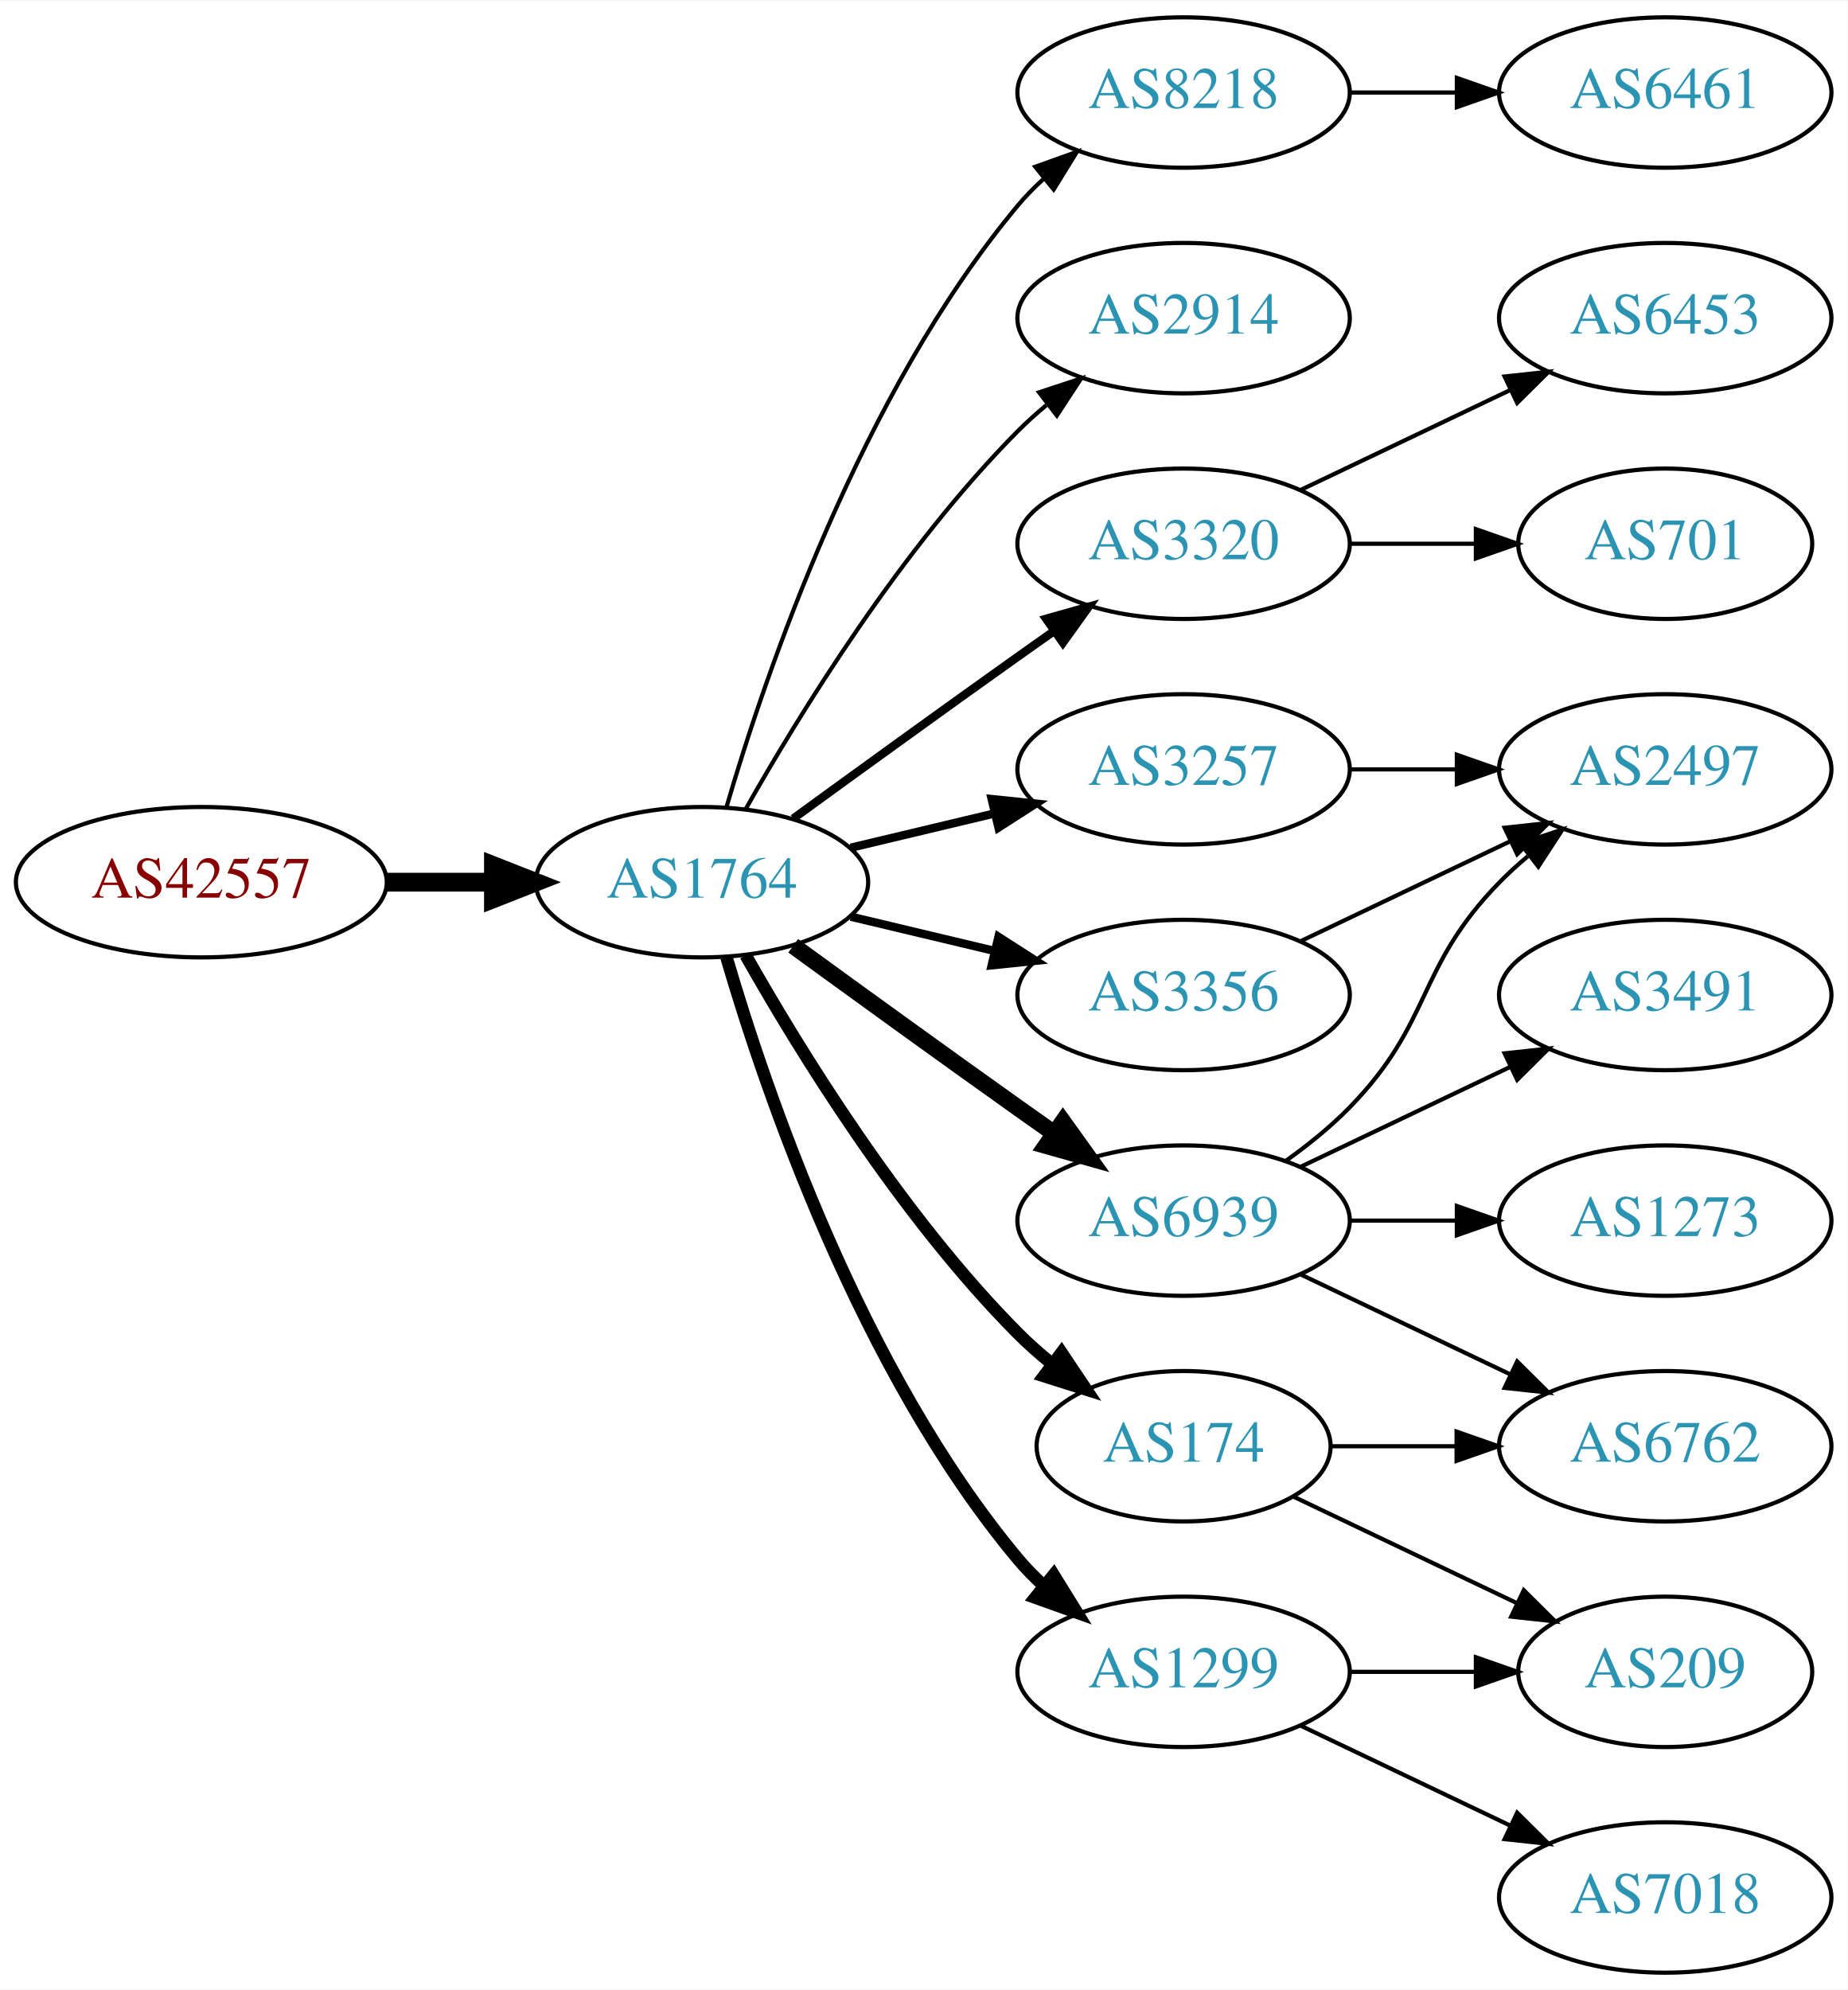
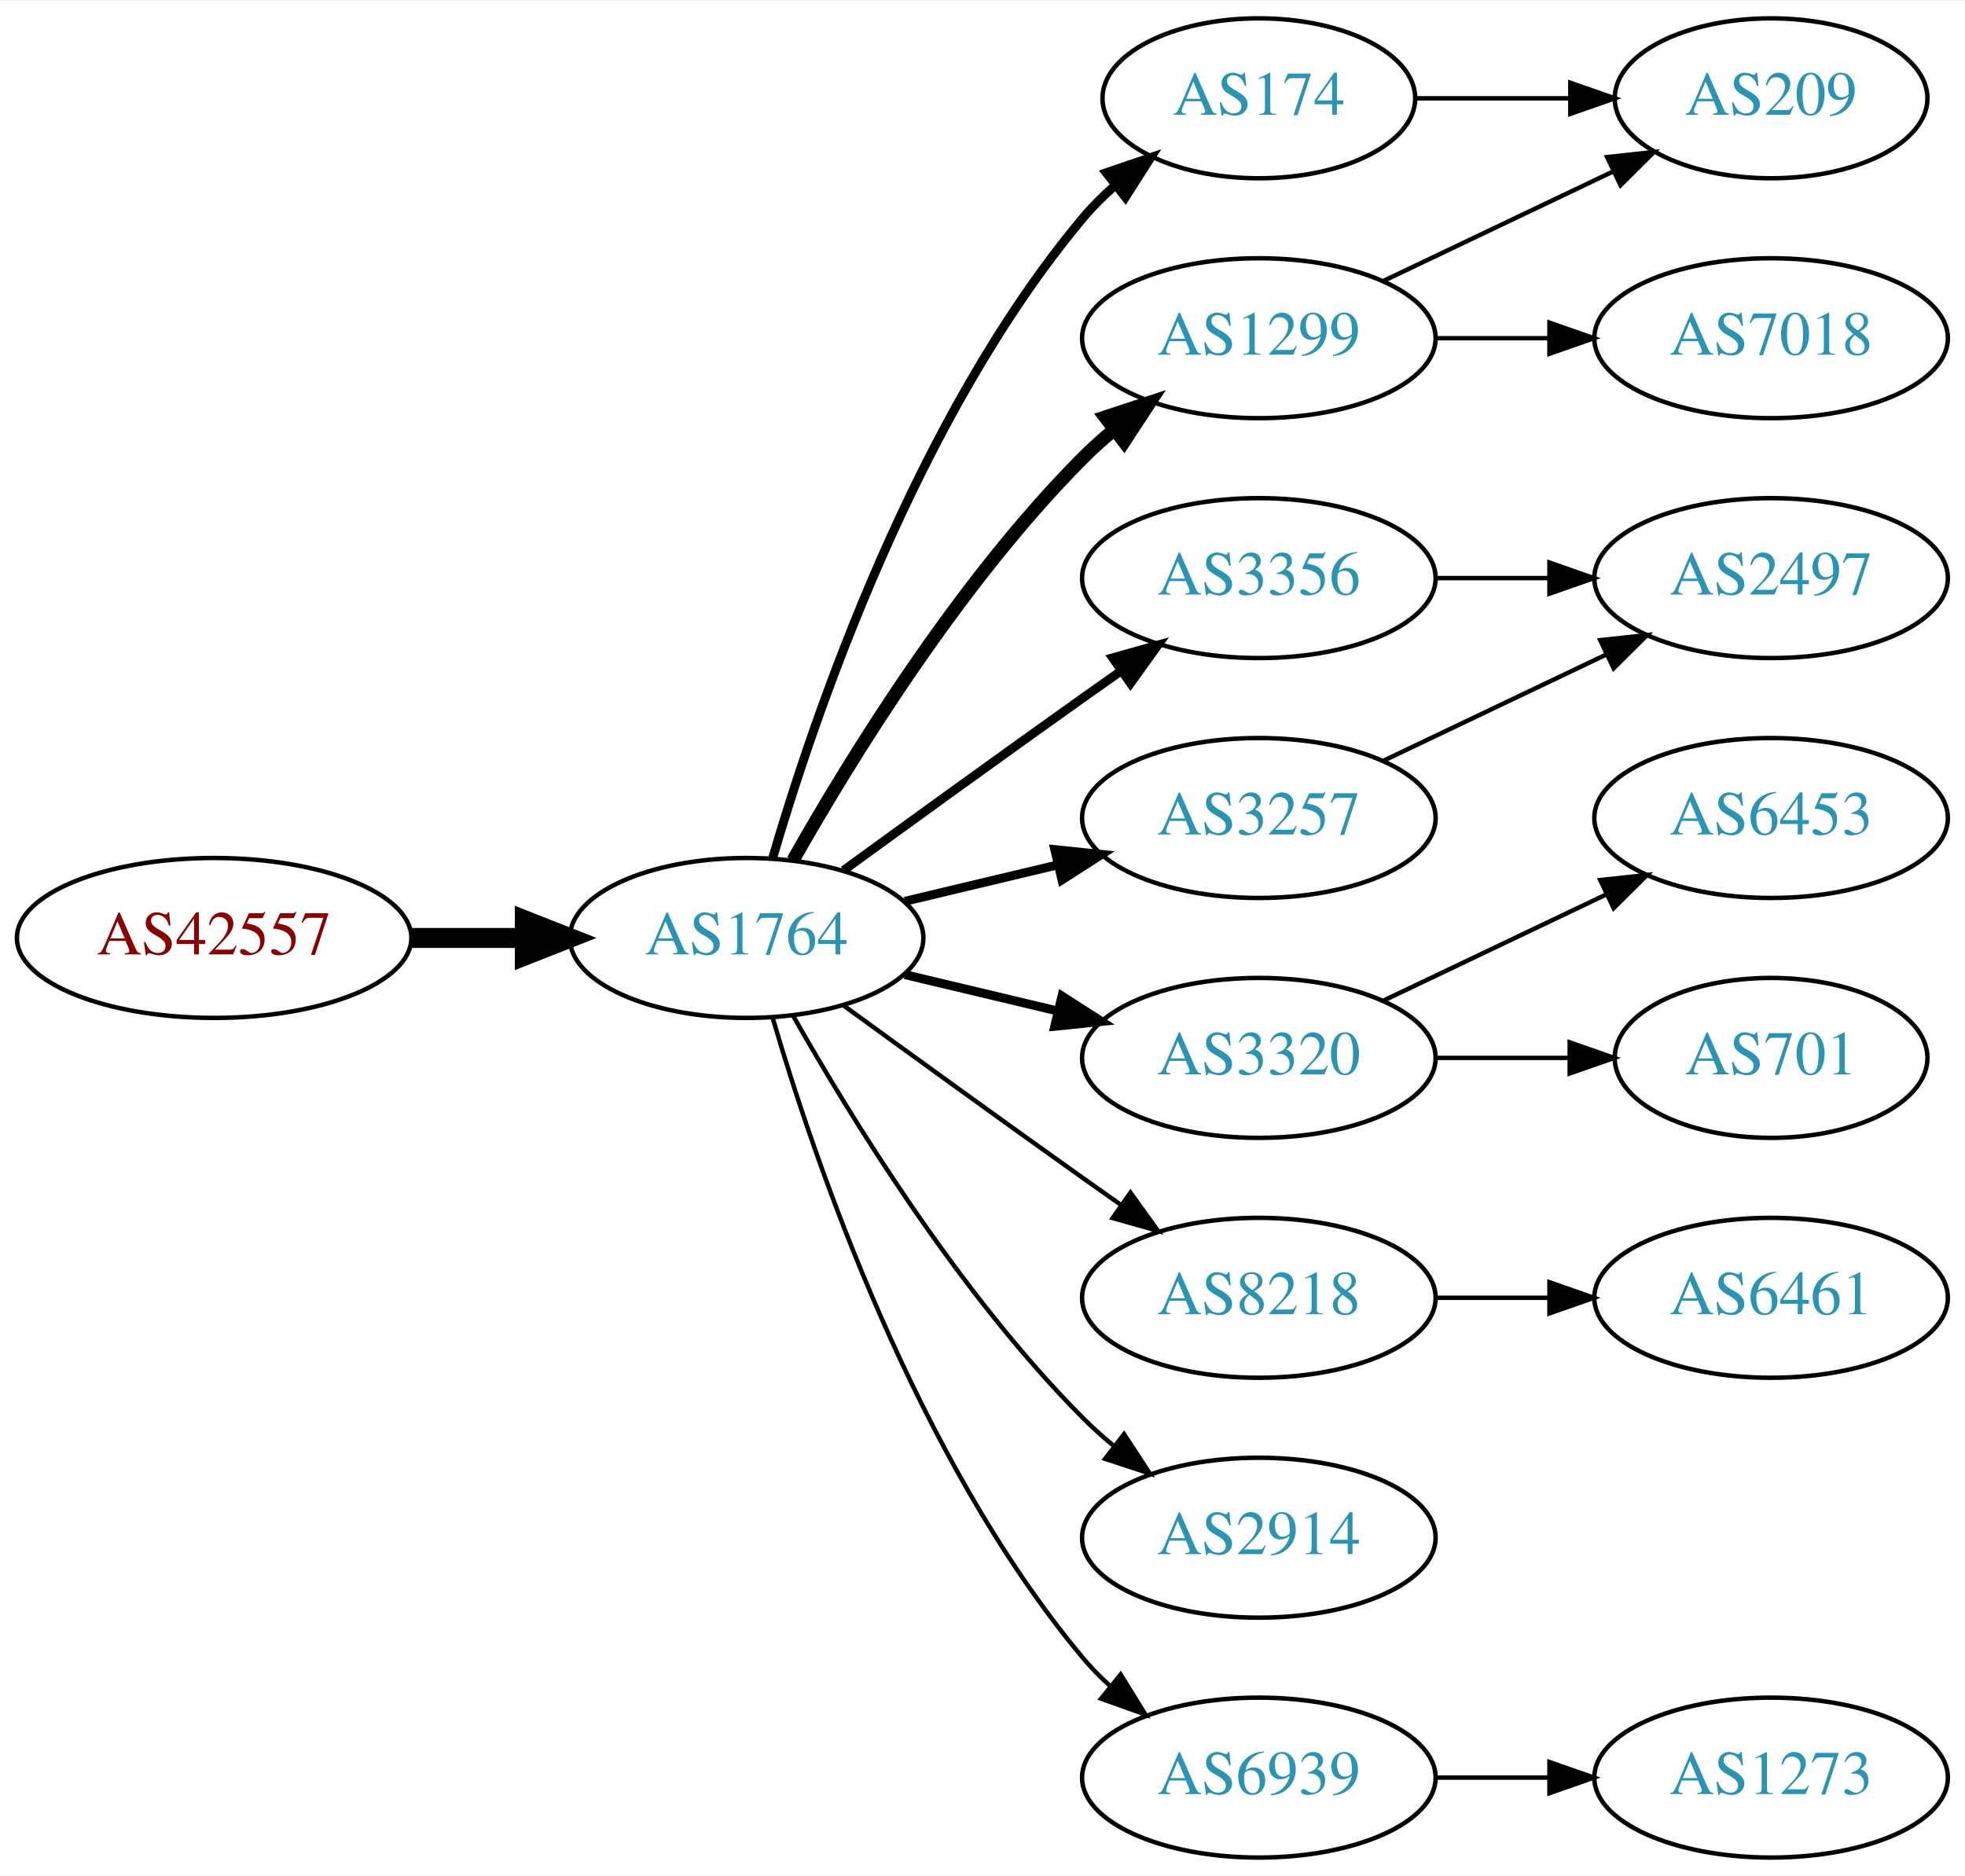
- <svg xmlns="http://www.w3.org/2000/svg" xmlns:xlink="http://www.w3.org/1999/xlink" width="442pt" height="476pt" viewBox="0.00 0.00 442.27 476.00">
-   <g id="graph0" class="graph" transform="scale(1 1) rotate(0) translate(4 472)">
-     <polygon fill="white" stroke="none" points="-4,4 -4,-472 438.271,-472 438.271,4 -4,4" />
+ <svg xmlns="http://www.w3.org/2000/svg" xmlns:xlink="http://www.w3.org/1999/xlink" width="442pt" height="422pt" viewBox="0.00 0.00 442.27 422.00">
+   <g id="graph0" class="graph" transform="scale(1 1) rotate(0) translate(4 418)">
+     <polygon fill="white" stroke="none" points="-4,4 -4,-418 438.271,-418 438.271,4 -4,4" />
    <g id="node1" class="node">
      <g id="a_node1">
        <a xlink:href="/asn/42557" xlink:title="AS42557 ~ Xidras GmbH [AT]">
-           <ellipse fill="#ffffff" stroke="black" cx="44.196" cy="-261" rx="44.393" ry="18" />
-           <text text-anchor="middle" x="44.196" y="-257.3" font-family="Times,serif" font-size="14.00" fill="#880000">AS42557</text>
+           <ellipse fill="#ffffff" stroke="black" cx="44.196" cy="-207" rx="44.393" ry="18" />
+           <text text-anchor="middle" x="44.196" y="-203.3" font-family="Times,serif" font-size="14.00" fill="#880000">AS42557</text>
        </a>
      </g>
    </g>
    <g id="node2" class="node">
      <g id="a_node2">
        <a xlink:href="/asn/1764" xlink:title="AS1764 ~ NEXTLAYER-AS [AT]">
-           <ellipse fill="#ffffff" stroke="black" cx="164.039" cy="-261" rx="39.794" ry="18" />
-           <text text-anchor="middle" x="164.039" y="-257.3" font-family="Times,serif" font-size="14.00" fill="#2c94b3">AS1764</text>
+           <ellipse fill="#ffffff" stroke="black" cx="164.039" cy="-207" rx="39.794" ry="18" />
+           <text text-anchor="middle" x="164.039" y="-203.3" font-family="Times,serif" font-size="14.00" fill="#2c94b3">AS1764</text>
        </a>
      </g>
    </g>
    <g id="edge1" class="edge">
-       <path fill="none" stroke="black" stroke-width="4.5" d="M88.407,-261C96.72,-261 105.482,-261 113.965,-261" />
-       <polygon fill="black" stroke="black" stroke-width="4.5" points="114.123,-264.938 124.123,-261 114.123,-257.063 114.123,-264.938" />
+       <path fill="none" stroke="black" stroke-width="4.5" d="M88.407,-207C96.72,-207 105.482,-207 113.965,-207" />
+       <polygon fill="black" stroke="black" stroke-width="4.5" points="114.123,-210.938 124.123,-207 114.123,-203.063 114.123,-210.938" />
    </g>
    <g id="node3" class="node">
      <g id="a_node3">
-         <a xlink:href="/asn/8218" xlink:title="AS8218 ~ legacy Neotelecoms [FR]">
-           <ellipse fill="#ffffff" stroke="black" cx="279.332" cy="-450" rx="39.794" ry="18" />
-           <text text-anchor="middle" x="279.332" y="-446.3" font-family="Times,serif" font-size="14.00" fill="#2c94b3">AS8218</text>
+         <a xlink:href="/asn/174" xlink:title="AS174 ~ Cogent Communications [US]">
+           <ellipse fill="#ffffff" stroke="black" cx="279.332" cy="-396" rx="35.194" ry="18" />
+           <text text-anchor="middle" x="279.332" y="-392.3" font-family="Times,serif" font-size="14.00" fill="#2c94b3">AS174</text>
        </a>
      </g>
    </g>
    <g id="edge2" class="edge">
-       <path fill="none" stroke="black" d="M169.913,-279.002C179.227,-310.844 202.043,-377.981 239.685,-423 241.555,-425.237 243.654,-427.374 245.88,-429.396" />
-       <polygon fill="black" stroke="black" points="243.823,-432.234 253.799,-435.804 248.227,-426.793 243.823,-432.234" />
+       <path fill="none" stroke="black" stroke-width="2" d="M169.913,-225.002C179.227,-256.844 202.043,-323.981 239.685,-369 241.838,-371.574 244.292,-374.017 246.896,-376.303" />
+       <polygon fill="black" stroke="black" stroke-width="2" points="244.98,-379.249 255.007,-382.672 249.303,-373.743 244.98,-379.249" />
    </g>
    <g id="node4" class="node">
      <g id="a_node4">
-         <a xlink:href="/asn/2914" xlink:title="AS2914 ~ NTT America, Inc. [US]">
-           <ellipse fill="#ffffff" stroke="black" cx="279.332" cy="-396" rx="39.794" ry="18" />
-           <text text-anchor="middle" x="279.332" y="-392.3" font-family="Times,serif" font-size="14.00" fill="#2c94b3">AS2914</text>
+         <a xlink:href="/asn/1299" xlink:title="AS1299 ~ Telia Carrier [EU]">
+           <ellipse fill="#ffffff" stroke="black" cx="279.332" cy="-342" rx="39.794" ry="18" />
+           <text text-anchor="middle" x="279.332" y="-338.3" font-family="Times,serif" font-size="14.00" fill="#2c94b3">AS1299</text>
        </a>
      </g>
    </g>
    <g id="edge3" class="edge">
-       <path fill="none" stroke="black" d="M174.498,-278.49C187.28,-301.096 211.712,-340.886 239.685,-369 241.796,-371.121 244.092,-373.188 246.477,-375.171" />
-       <polygon fill="black" stroke="black" points="244.73,-378.242 254.793,-381.556 248.993,-372.69 244.73,-378.242" />
+       <path fill="none" stroke="black" stroke-width="3" d="M174.498,-224.49C187.28,-247.096 211.712,-286.886 239.685,-315 241.796,-317.121 244.092,-319.188 246.477,-321.171" />
+       <polygon fill="black" stroke="black" stroke-width="3" points="244.73,-324.242 254.793,-327.556 248.993,-318.69 244.73,-324.242" />
    </g>
    <g id="node5" class="node">
      <g id="a_node5">
-         <a xlink:href="/asn/3320" xlink:title="AS3320 ~ DTAG [DE]">
-           <ellipse fill="#ffffff" stroke="black" cx="279.332" cy="-342" rx="39.794" ry="18" />
-           <text text-anchor="middle" x="279.332" y="-338.3" font-family="Times,serif" font-size="14.00" fill="#2c94b3">AS3320</text>
+         <a xlink:href="/asn/3356" xlink:title="AS3356 ~ Level 3 Parent, LLC [US]">
+           <ellipse fill="#ffffff" stroke="black" cx="279.332" cy="-288" rx="39.794" ry="18" />
+           <text text-anchor="middle" x="279.332" y="-284.3" font-family="Times,serif" font-size="14.00" fill="#2c94b3">AS3356</text>
        </a>
      </g>
    </g>
    <g id="edge4" class="edge">
-       <path fill="none" stroke="black" stroke-width="2" d="M185.887,-276.222C200.821,-287.091 221.435,-302.025 239.685,-315 242.506,-317.005 245.449,-319.085 248.397,-321.159" />
-       <polygon fill="black" stroke="black" stroke-width="2" points="246.424,-324.05 256.621,-326.926 250.443,-318.319 246.424,-324.05" />
+       <path fill="none" stroke="black" stroke-width="2" d="M185.887,-222.222C200.821,-233.091 221.435,-248.025 239.685,-261 242.506,-263.005 245.449,-265.085 248.397,-267.159" />
+       <polygon fill="black" stroke="black" stroke-width="2" points="246.424,-270.05 256.621,-272.926 250.443,-264.319 246.424,-270.05" />
    </g>
    <g id="node6" class="node">
      <g id="a_node6">
        <a xlink:href="/asn/3257" xlink:title="AS3257 ~ GTT [DE]">
-           <ellipse fill="#ffffff" stroke="black" cx="279.332" cy="-288" rx="39.794" ry="18" />
-           <text text-anchor="middle" x="279.332" y="-284.3" font-family="Times,serif" font-size="14.00" fill="#2c94b3">AS3257</text>
+           <ellipse fill="#ffffff" stroke="black" cx="279.332" cy="-234" rx="39.794" ry="18" />
+           <text text-anchor="middle" x="279.332" y="-230.3" font-family="Times,serif" font-size="14.00" fill="#2c94b3">AS3257</text>
        </a>
      </g>
    </g>
    <g id="edge5" class="edge">
-       <path fill="none" stroke="black" stroke-width="2" d="M199.646,-269.248C210.517,-271.838 222.671,-274.735 234.114,-277.462" />
-       <polygon fill="black" stroke="black" stroke-width="2" points="233.397,-280.889 243.936,-279.803 235.02,-274.08 233.397,-280.889" />
+       <path fill="none" stroke="black" stroke-width="2" d="M199.646,-215.248C210.517,-217.838 222.671,-220.735 234.114,-223.462" />
+       <polygon fill="black" stroke="black" stroke-width="2" points="233.397,-226.889 243.936,-225.803 235.02,-220.08 233.397,-226.889" />
    </g>
    <g id="node7" class="node">
      <g id="a_node7">
-         <a xlink:href="/asn/3356" xlink:title="AS3356 ~ Level 3 Parent, LLC [US]">
-           <ellipse fill="#ffffff" stroke="black" cx="279.332" cy="-234" rx="39.794" ry="18" />
-           <text text-anchor="middle" x="279.332" y="-230.3" font-family="Times,serif" font-size="14.00" fill="#2c94b3">AS3356</text>
+         <a xlink:href="/asn/3320" xlink:title="AS3320 ~ DTAG [DE]">
+           <ellipse fill="#ffffff" stroke="black" cx="279.332" cy="-180" rx="39.794" ry="18" />
+           <text text-anchor="middle" x="279.332" y="-176.3" font-family="Times,serif" font-size="14.00" fill="#2c94b3">AS3320</text>
        </a>
      </g>
    </g>
    <g id="edge6" class="edge">
-       <path fill="none" stroke="black" stroke-width="2" d="M199.646,-252.752C210.517,-250.162 222.671,-247.265 234.114,-244.538" />
-       <polygon fill="black" stroke="black" stroke-width="2" points="235.02,-247.92 243.936,-242.197 233.397,-241.111 235.02,-247.92" />
+       <path fill="none" stroke="black" stroke-width="2" d="M199.646,-198.752C210.517,-196.162 222.671,-193.265 234.114,-190.538" />
+       <polygon fill="black" stroke="black" stroke-width="2" points="235.02,-193.92 243.936,-188.197 233.397,-187.111 235.02,-193.92" />
    </g>
    <g id="node8" class="node">
      <g id="a_node8">
-         <a xlink:href="/asn/174" xlink:title="AS174 ~ Cogent Communications [US]">
-           <ellipse fill="#ffffff" stroke="black" cx="279.332" cy="-126" rx="35.194" ry="18" />
-           <text text-anchor="middle" x="279.332" y="-122.3" font-family="Times,serif" font-size="14.00" fill="#2c94b3">AS174</text>
+         <a xlink:href="/asn/8218" xlink:title="AS8218 ~ legacy Neotelecoms [FR]">
+           <ellipse fill="#ffffff" stroke="black" cx="279.332" cy="-126" rx="39.794" ry="18" />
+           <text text-anchor="middle" x="279.332" y="-122.3" font-family="Times,serif" font-size="14.00" fill="#2c94b3">AS8218</text>
        </a>
      </g>
    </g>
    <g id="edge7" class="edge">
-       <path fill="none" stroke="black" stroke-width="3" d="M174.498,-243.51C187.28,-220.904 211.712,-181.114 239.685,-153 242.185,-150.487 244.946,-148.051 247.807,-145.739" />
-       <polygon fill="black" stroke="black" stroke-width="3" points="250.108,-148.389 256.004,-139.587 245.905,-142.79 250.108,-148.389" />
+       <path fill="none" stroke="black" d="M185.887,-191.778C200.821,-180.909 221.435,-165.975 239.685,-153 242.506,-150.995 245.449,-148.915 248.397,-146.841" />
+       <polygon fill="black" stroke="black" points="250.443,-149.681 256.621,-141.074 246.424,-143.95 250.443,-149.681" />
    </g>
    <g id="node9" class="node">
      <g id="a_node9">
-         <a xlink:href="/asn/6939" xlink:title="AS6939 ~ Hurricane Electric LLC [US]">
-           <ellipse fill="#ffffff" stroke="black" cx="279.332" cy="-180" rx="39.794" ry="18" />
-           <text text-anchor="middle" x="279.332" y="-176.3" font-family="Times,serif" font-size="14.00" fill="#2c94b3">AS6939</text>
+         <a xlink:href="/asn/2914" xlink:title="AS2914 ~ NTT America, Inc. [US]">
+           <ellipse fill="#ffffff" stroke="black" cx="279.332" cy="-72" rx="39.794" ry="18" />
+           <text text-anchor="middle" x="279.332" y="-68.3" font-family="Times,serif" font-size="14.00" fill="#2c94b3">AS2914</text>
        </a>
      </g>
    </g>
    <g id="edge8" class="edge">
-       <path fill="none" stroke="black" stroke-width="4" d="M185.887,-245.778C200.821,-234.909 221.435,-219.975 239.685,-207 242.506,-204.995 245.449,-202.915 248.397,-200.841" />
-       <polygon fill="black" stroke="black" stroke-width="4" points="250.443,-203.681 256.621,-195.074 246.424,-197.95 250.443,-203.681" />
+       <path fill="none" stroke="black" d="M174.498,-189.51C187.28,-166.904 211.712,-127.114 239.685,-99 241.796,-96.879 244.092,-94.812 246.477,-92.829" />
+       <polygon fill="black" stroke="black" points="248.993,-95.31 254.793,-86.444 244.73,-89.758 248.993,-95.31" />
    </g>
    <g id="node10" class="node">
      <g id="a_node10">
-         <a xlink:href="/asn/1299" xlink:title="AS1299 ~ Telia Carrier [EU]">
-           <ellipse fill="#ffffff" stroke="black" cx="279.332" cy="-72" rx="39.794" ry="18" />
-           <text text-anchor="middle" x="279.332" y="-68.3" font-family="Times,serif" font-size="14.00" fill="#2c94b3">AS1299</text>
+         <a xlink:href="/asn/6939" xlink:title="AS6939 ~ Hurricane Electric LLC [US]">
+           <ellipse fill="#ffffff" stroke="black" cx="279.332" cy="-18" rx="39.794" ry="18" />
+           <text text-anchor="middle" x="279.332" y="-14.3" font-family="Times,serif" font-size="14.00" fill="#2c94b3">AS6939</text>
        </a>
      </g>
    </g>
    <g id="edge9" class="edge">
-       <path fill="none" stroke="black" stroke-width="3" d="M169.913,-242.998C179.227,-211.156 202.043,-144.019 239.685,-99 241.555,-96.763 243.654,-94.626 245.88,-92.604" />
-       <polygon fill="black" stroke="black" stroke-width="3" points="248.227,-95.207 253.799,-86.196 243.823,-89.766 248.227,-95.207" />
+       <path fill="none" stroke="black" d="M169.913,-188.998C179.227,-157.156 202.043,-90.019 239.685,-45 241.555,-42.763 243.654,-40.626 245.88,-38.604" />
+       <polygon fill="black" stroke="black" points="248.227,-41.208 253.799,-32.196 243.823,-35.766 248.227,-41.208" />
    </g>
    <g id="node11" class="node">
      <g id="a_node11">
-         <a xlink:href="/asn/6461" xlink:title="AS6461 ~ Zayo Bandwidth [US]">
-           <ellipse fill="#ffffff" stroke="black" cx="394.625" cy="-450" rx="39.794" ry="18" />
-           <text text-anchor="middle" x="394.625" y="-446.3" font-family="Times,serif" font-size="14.00" fill="#2c94b3">AS6461</text>
-         </a>
-       </g>
+         <a xlink:href="/asn/209" xlink:title="AS209 ~ CenturyLink Communications, LLC [US]">
+           <ellipse fill="#ffffff" stroke="black" cx="394.625" cy="-396" rx="35.194" ry="18" />
+           <text text-anchor="middle" x="394.625" y="-392.3" font-family="Times,serif" font-size="14.00" fill="#2c94b3">AS209</text>
+         </a>
+       </g>
+     </g>
+     <g id="edge14" class="edge">
+       <path fill="none" stroke="black" d="M314.631,-396C325.501,-396 337.678,-396 349.156,-396" />
+       <polygon fill="black" stroke="black" points="349.442,-399.5 359.442,-396 349.442,-392.5 349.442,-399.5" />
    </g>
    <g id="edge10" class="edge">
-       <path fill="none" stroke="black" d="M319.004,-450C327.207,-450 335.971,-450 344.503,-450" />
-       <polygon fill="black" stroke="black" points="344.742,-453.5 354.742,-450 344.742,-446.5 344.742,-453.5" />
+       <path fill="none" stroke="black" d="M307.468,-354.934C322.9,-362.29 342.385,-371.577 358.92,-379.459" />
+       <polygon fill="black" stroke="black" points="357.729,-382.768 368.262,-383.911 360.741,-376.449 357.729,-382.768" />
    </g>
    <g id="node12" class="node">
      <g id="a_node12">
-         <a xlink:href="/asn/701" xlink:title="AS701 ~ UUNET [US]">
-           <ellipse fill="#ffffff" stroke="black" cx="394.625" cy="-342" rx="35.194" ry="18" />
-           <text text-anchor="middle" x="394.625" y="-338.3" font-family="Times,serif" font-size="14.00" fill="#2c94b3">AS701</text>
+         <a xlink:href="/asn/7018" xlink:title="AS7018 ~ AT&amp;T Services, Inc. [US]">
+           <ellipse fill="#ffffff" stroke="black" cx="394.625" cy="-342" rx="39.794" ry="18" />
+           <text text-anchor="middle" x="394.625" y="-338.3" font-family="Times,serif" font-size="14.00" fill="#2c94b3">AS7018</text>
        </a>
      </g>
    </g>
    <g id="edge11" class="edge">
-       <path fill="none" stroke="black" d="M319.004,-342C328.709,-342 339.2,-342 349.163,-342" />
-       <polygon fill="black" stroke="black" points="349.299,-345.5 359.299,-342 349.299,-338.5 349.299,-345.5" />
+       <path fill="none" stroke="black" d="M319.004,-342C327.207,-342 335.971,-342 344.503,-342" />
+       <polygon fill="black" stroke="black" points="344.742,-345.5 354.742,-342 344.742,-338.5 344.742,-345.5" />
+     </g>
+     <g id="node16" class="node">
+       <g id="a_node16">
+         <a xlink:href="/asn/2497" xlink:title="AS2497 ~ Internet Initiative Japan Inc. [JP]">
+           <ellipse fill="#ffffff" stroke="black" cx="394.625" cy="-288" rx="39.794" ry="18" />
+           <text text-anchor="middle" x="394.625" y="-284.3" font-family="Times,serif" font-size="14.00" fill="#2c94b3">AS2497</text>
+         </a>
+       </g>
+     </g>
+     <g id="edge17" class="edge">
+       <path fill="none" stroke="black" d="M319.004,-288C327.207,-288 335.971,-288 344.503,-288" />
+       <polygon fill="black" stroke="black" points="344.742,-291.5 354.742,-288 344.742,-284.5 344.742,-291.5" />
+     </g>
+     <g id="edge16" class="edge">
+       <path fill="none" stroke="black" d="M307.468,-246.934C322.462,-254.081 341.283,-263.052 357.506,-270.785" />
+       <polygon fill="black" stroke="black" points="356.177,-274.028 366.71,-275.171 359.188,-267.709 356.177,-274.028" />
    </g>
    <g id="node13" class="node">
      <g id="a_node13">
        <a xlink:href="/asn/6453" xlink:title="AS6453 ~ TATA COMMUNICATIONS (AMERICA) INC [US]">
-           <ellipse fill="#ffffff" stroke="black" cx="394.625" cy="-396" rx="39.794" ry="18" />
-           <text text-anchor="middle" x="394.625" y="-392.3" font-family="Times,serif" font-size="14.00" fill="#2c94b3">AS6453</text>
+           <ellipse fill="#ffffff" stroke="black" cx="394.625" cy="-234" rx="39.794" ry="18" />
+           <text text-anchor="middle" x="394.625" y="-230.3" font-family="Times,serif" font-size="14.00" fill="#2c94b3">AS6453</text>
        </a>
      </g>
    </g>
    <g id="edge12" class="edge">
-       <path fill="none" stroke="black" d="M307.468,-354.934C322.462,-362.081 341.283,-371.052 357.506,-378.785" />
-       <polygon fill="black" stroke="black" points="356.177,-382.028 366.71,-383.171 359.188,-375.709 356.177,-382.028" />
+       <path fill="none" stroke="black" d="M307.468,-192.934C322.462,-200.081 341.283,-209.052 357.506,-216.785" />
+       <polygon fill="black" stroke="black" points="356.177,-220.028 366.71,-221.171 359.188,-213.709 356.177,-220.028" />
    </g>
    <g id="node14" class="node">
      <g id="a_node14">
-         <a xlink:href="/asn/2497" xlink:title="AS2497 ~ Internet Initiative Japan Inc. [JP]">
-           <ellipse fill="#ffffff" stroke="black" cx="394.625" cy="-288" rx="39.794" ry="18" />
-           <text text-anchor="middle" x="394.625" y="-284.3" font-family="Times,serif" font-size="14.00" fill="#2c94b3">AS2497</text>
+         <a xlink:href="/asn/701" xlink:title="AS701 ~ UUNET [US]">
+           <ellipse fill="#ffffff" stroke="black" cx="394.625" cy="-180" rx="35.194" ry="18" />
+           <text text-anchor="middle" x="394.625" y="-176.3" font-family="Times,serif" font-size="14.00" fill="#2c94b3">AS701</text>
        </a>
      </g>
    </g>
    <g id="edge13" class="edge">
-       <path fill="none" stroke="black" d="M319.004,-288C327.207,-288 335.971,-288 344.503,-288" />
-       <polygon fill="black" stroke="black" points="344.742,-291.5 354.742,-288 344.742,-284.5 344.742,-291.5" />
-     </g>
-     <g id="edge14" class="edge">
-       <path fill="none" stroke="black" d="M307.468,-246.934C322.462,-254.081 341.283,-263.052 357.506,-270.785" />
-       <polygon fill="black" stroke="black" points="356.177,-274.028 366.71,-275.171 359.188,-267.709 356.177,-274.028" />
-     </g>
-     <g id="node16" class="node">
-       <g id="a_node16">
-         <a xlink:href="/asn/6762" xlink:title="AS6762 ~ TELECOM ITALIA SPARKLE S.p.A. [IT]">
-           <ellipse fill="#ffffff" stroke="black" cx="394.625" cy="-126" rx="39.794" ry="18" />
-           <text text-anchor="middle" x="394.625" y="-122.3" font-family="Times,serif" font-size="14.00" fill="#2c94b3">AS6762</text>
-         </a>
-       </g>
-     </g>
-     <g id="edge22" class="edge">
-       <path fill="none" stroke="black" d="M314.631,-126C324.008,-126 334.358,-126 344.393,-126" />
-       <polygon fill="black" stroke="black" points="344.681,-129.5 354.681,-126 344.681,-122.5 344.681,-129.5" />
-     </g>
-     <g id="node18" class="node">
-       <g id="a_node18">
-         <a xlink:href="/asn/209" xlink:title="AS209 ~ CenturyLink Communications, LLC [US]">
-           <ellipse fill="#ffffff" stroke="black" cx="394.625" cy="-72" rx="35.194" ry="18" />
-           <text text-anchor="middle" x="394.625" y="-68.3" font-family="Times,serif" font-size="14.00" fill="#2c94b3">AS209</text>
-         </a>
-       </g>
-     </g>
-     <g id="edge21" class="edge">
-       <path fill="none" stroke="black" d="M305.757,-113.881C321.5,-106.378 341.922,-96.644 359.115,-88.449" />
-       <polygon fill="black" stroke="black" points="360.763,-91.54 368.284,-84.078 357.751,-85.221 360.763,-91.54" />
-     </g>
-     <g id="edge16" class="edge">
-       <path fill="none" stroke="black" d="M303.926,-194.389C309.182,-198.148 314.513,-202.437 318.978,-207 339.151,-227.617 334.806,-240.383 354.978,-261 357.071,-263.139 359.354,-265.218 361.731,-267.21" />
-       <polygon fill="black" stroke="black" points="359.974,-270.275 370.031,-273.611 364.249,-264.732 359.974,-270.275" />
+       <path fill="none" stroke="black" d="M319.004,-180C328.709,-180 339.2,-180 349.163,-180" />
+       <polygon fill="black" stroke="black" points="349.299,-183.5 359.299,-180 349.299,-176.5 349.299,-183.5" />
    </g>
    <g id="node15" class="node">
      <g id="a_node15">
-         <a xlink:href="/asn/3491" xlink:title="AS3491 ~ PCCW Global, Inc. [US]">
-           <ellipse fill="#ffffff" stroke="black" cx="394.625" cy="-234" rx="39.794" ry="18" />
-           <text text-anchor="middle" x="394.625" y="-230.3" font-family="Times,serif" font-size="14.00" fill="#2c94b3">AS3491</text>
+         <a xlink:href="/asn/6461" xlink:title="AS6461 ~ Zayo Bandwidth [US]">
+           <ellipse fill="#ffffff" stroke="black" cx="394.625" cy="-126" rx="39.794" ry="18" />
+           <text text-anchor="middle" x="394.625" y="-122.3" font-family="Times,serif" font-size="14.00" fill="#2c94b3">AS6461</text>
        </a>
      </g>
    </g>
    <g id="edge15" class="edge">
-       <path fill="none" stroke="black" d="M307.468,-192.934C322.462,-200.081 341.283,-209.052 357.506,-216.785" />
-       <polygon fill="black" stroke="black" points="356.177,-220.028 366.71,-221.171 359.188,-213.709 356.177,-220.028" />
-     </g>
-     <g id="edge17" class="edge">
-       <path fill="none" stroke="black" d="M307.468,-167.066C322.462,-159.919 341.283,-150.948 357.506,-143.215" />
-       <polygon fill="black" stroke="black" points="359.188,-146.291 366.71,-138.829 356.177,-139.972 359.188,-146.291" />
+       <path fill="none" stroke="black" d="M319.004,-126C327.207,-126 335.971,-126 344.503,-126" />
+       <polygon fill="black" stroke="black" points="344.742,-129.5 354.742,-126 344.742,-122.5 344.742,-129.5" />
    </g>
    <g id="node17" class="node">
      <g id="a_node17">
        <a xlink:href="/asn/1273" xlink:title="AS1273 ~ Vodafone Group PLC [EU]">
-           <ellipse fill="#ffffff" stroke="black" cx="394.625" cy="-180" rx="39.794" ry="18" />
-           <text text-anchor="middle" x="394.625" y="-176.3" font-family="Times,serif" font-size="14.00" fill="#2c94b3">AS1273</text>
+           <ellipse fill="#ffffff" stroke="black" cx="394.625" cy="-18" rx="39.794" ry="18" />
+           <text text-anchor="middle" x="394.625" y="-14.3" font-family="Times,serif" font-size="14.00" fill="#2c94b3">AS1273</text>
        </a>
      </g>
    </g>
    <g id="edge18" class="edge">
-       <path fill="none" stroke="black" d="M319.004,-180C327.207,-180 335.971,-180 344.503,-180" />
-       <polygon fill="black" stroke="black" points="344.742,-183.5 354.742,-180 344.742,-176.5 344.742,-183.5" />
-     </g>
-     <g id="edge19" class="edge">
-       <path fill="none" stroke="black" d="M319.004,-72C328.709,-72 339.2,-72 349.163,-72" />
-       <polygon fill="black" stroke="black" points="349.299,-75.5 359.299,-72 349.299,-68.5 349.299,-75.5" />
-     </g>
-     <g id="node19" class="node">
-       <g id="a_node19">
-         <a xlink:href="/asn/7018" xlink:title="AS7018 ~ AT&amp;T Services, Inc. [US]">
-           <ellipse fill="#ffffff" stroke="black" cx="394.625" cy="-18" rx="39.794" ry="18" />
-           <text text-anchor="middle" x="394.625" y="-14.3" font-family="Times,serif" font-size="14.00" fill="#2c94b3">AS7018</text>
-         </a>
-       </g>
-     </g>
-     <g id="edge20" class="edge">
-       <path fill="none" stroke="black" d="M307.468,-59.066C322.462,-51.919 341.283,-42.948 357.506,-35.215" />
-       <polygon fill="black" stroke="black" points="359.188,-38.291 366.71,-30.829 356.177,-31.972 359.188,-38.291" />
+       <path fill="none" stroke="black" d="M319.004,-18C327.207,-18 335.971,-18 344.503,-18" />
+       <polygon fill="black" stroke="black" points="344.742,-21.5 354.742,-18 344.742,-14.5 344.742,-21.5" />
    </g>
  </g>
</svg>
